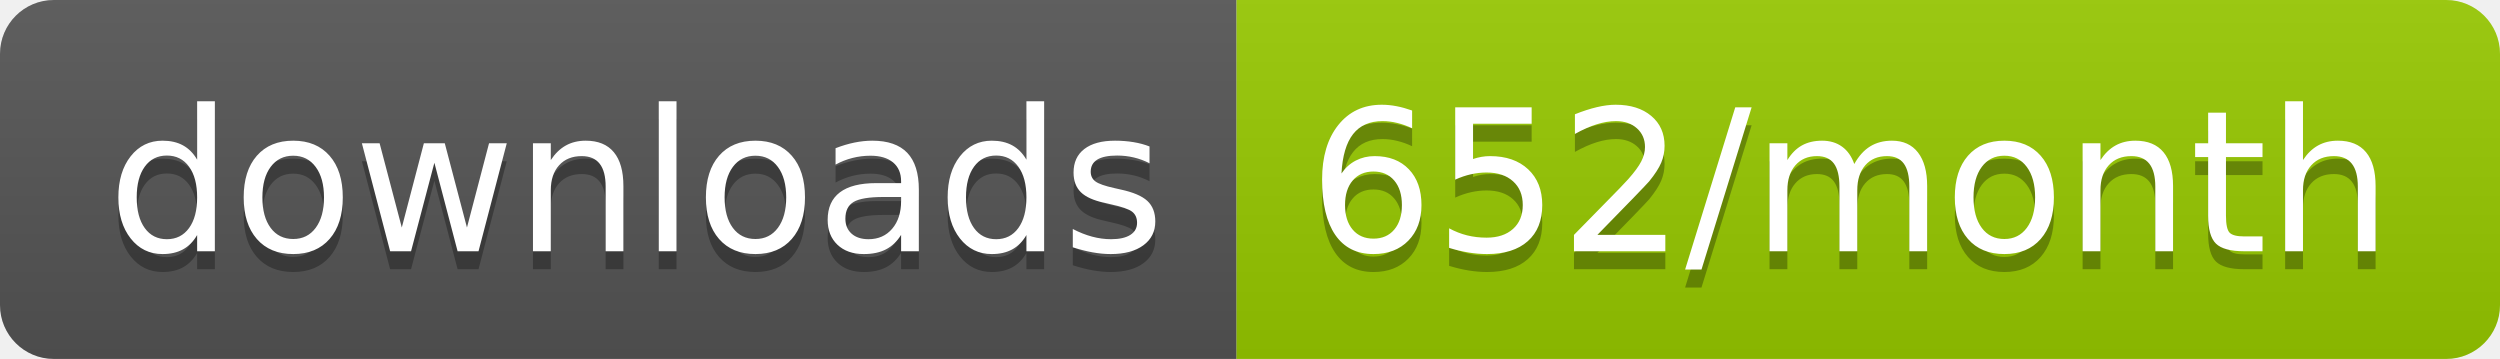
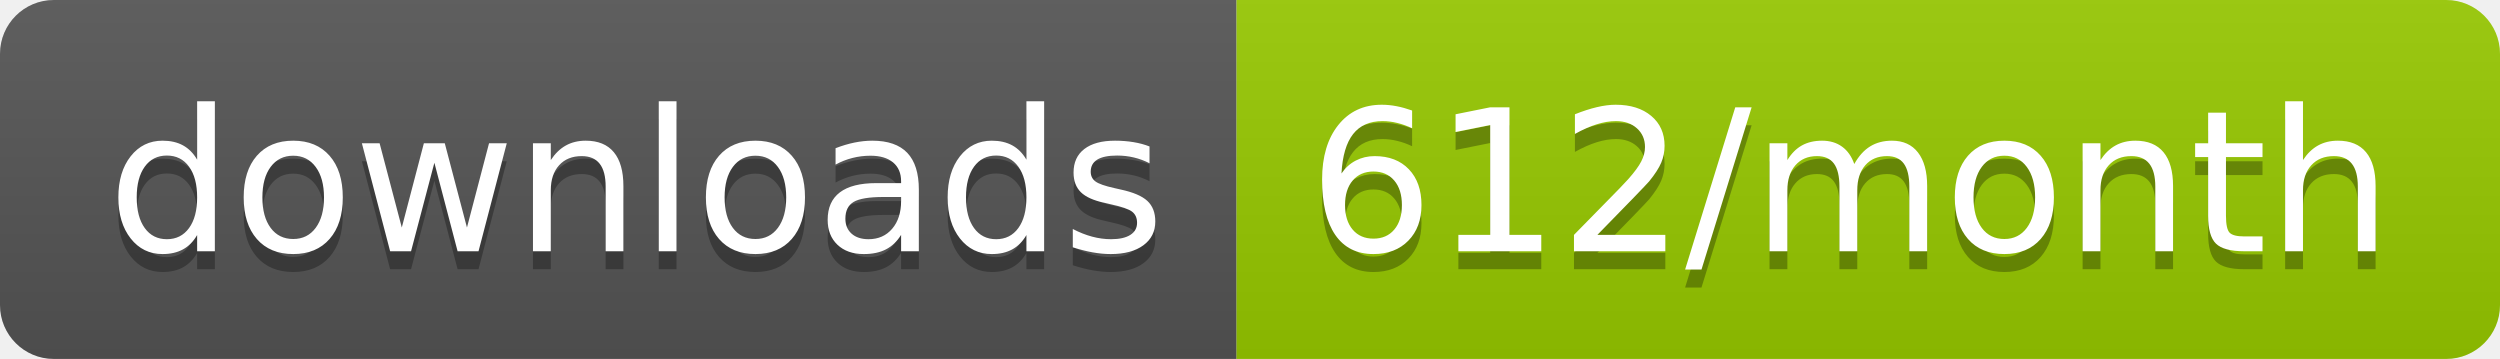
<svg xmlns="http://www.w3.org/2000/svg" width="139.3" height="20">
  <linearGradient id="smooth" x2="0" y2="100%">
    <stop offset="0" stop-color="#bbb" stop-opacity=".1" />
    <stop offset="1" stop-opacity=".1" />
  </linearGradient>
  <clipPath id="round">
    <rect width="139.3" height="20" rx="3" fill="#fff" />
  </clipPath>
  <g clip-path="url(#round)">
    <rect width="68.9" height="20" fill="#555" />
    <rect x="68.9" width="70.4" height="20" fill="#97CA00" />
    <rect width="139.3" height="20" fill="url(#smooth)" />
  </g>
  <g fill="#fff" text-anchor="middle" font-family="DejaVu Sans,Verdana,Geneva,sans-serif" font-size="110">
    <text x="354.5" y="150" fill="#010101" fill-opacity=".3" transform="scale(0.1)" textLength="589.0" lengthAdjust="spacing">downloads</text>
    <text x="354.5" y="140" transform="scale(0.1)" textLength="589.0" lengthAdjust="spacing">downloads</text>
-     <text x="1031.0" y="150" fill="#010101" fill-opacity=".3" transform="scale(0.1)" textLength="604.0" lengthAdjust="spacing">652/month</text>
-     <text x="1031.0" y="140" transform="scale(0.1)" textLength="604.0" lengthAdjust="spacing">652/month</text>
+     <text x="1031.0" y="150" fill="#010101" fill-opacity=".3" transform="scale(0.1)" textLength="604.0" lengthAdjust="spacing">612/month</text>
+     <text x="1031.0" y="140" transform="scale(0.1)" textLength="604.0" lengthAdjust="spacing">612/month</text>
  </g>
</svg>
